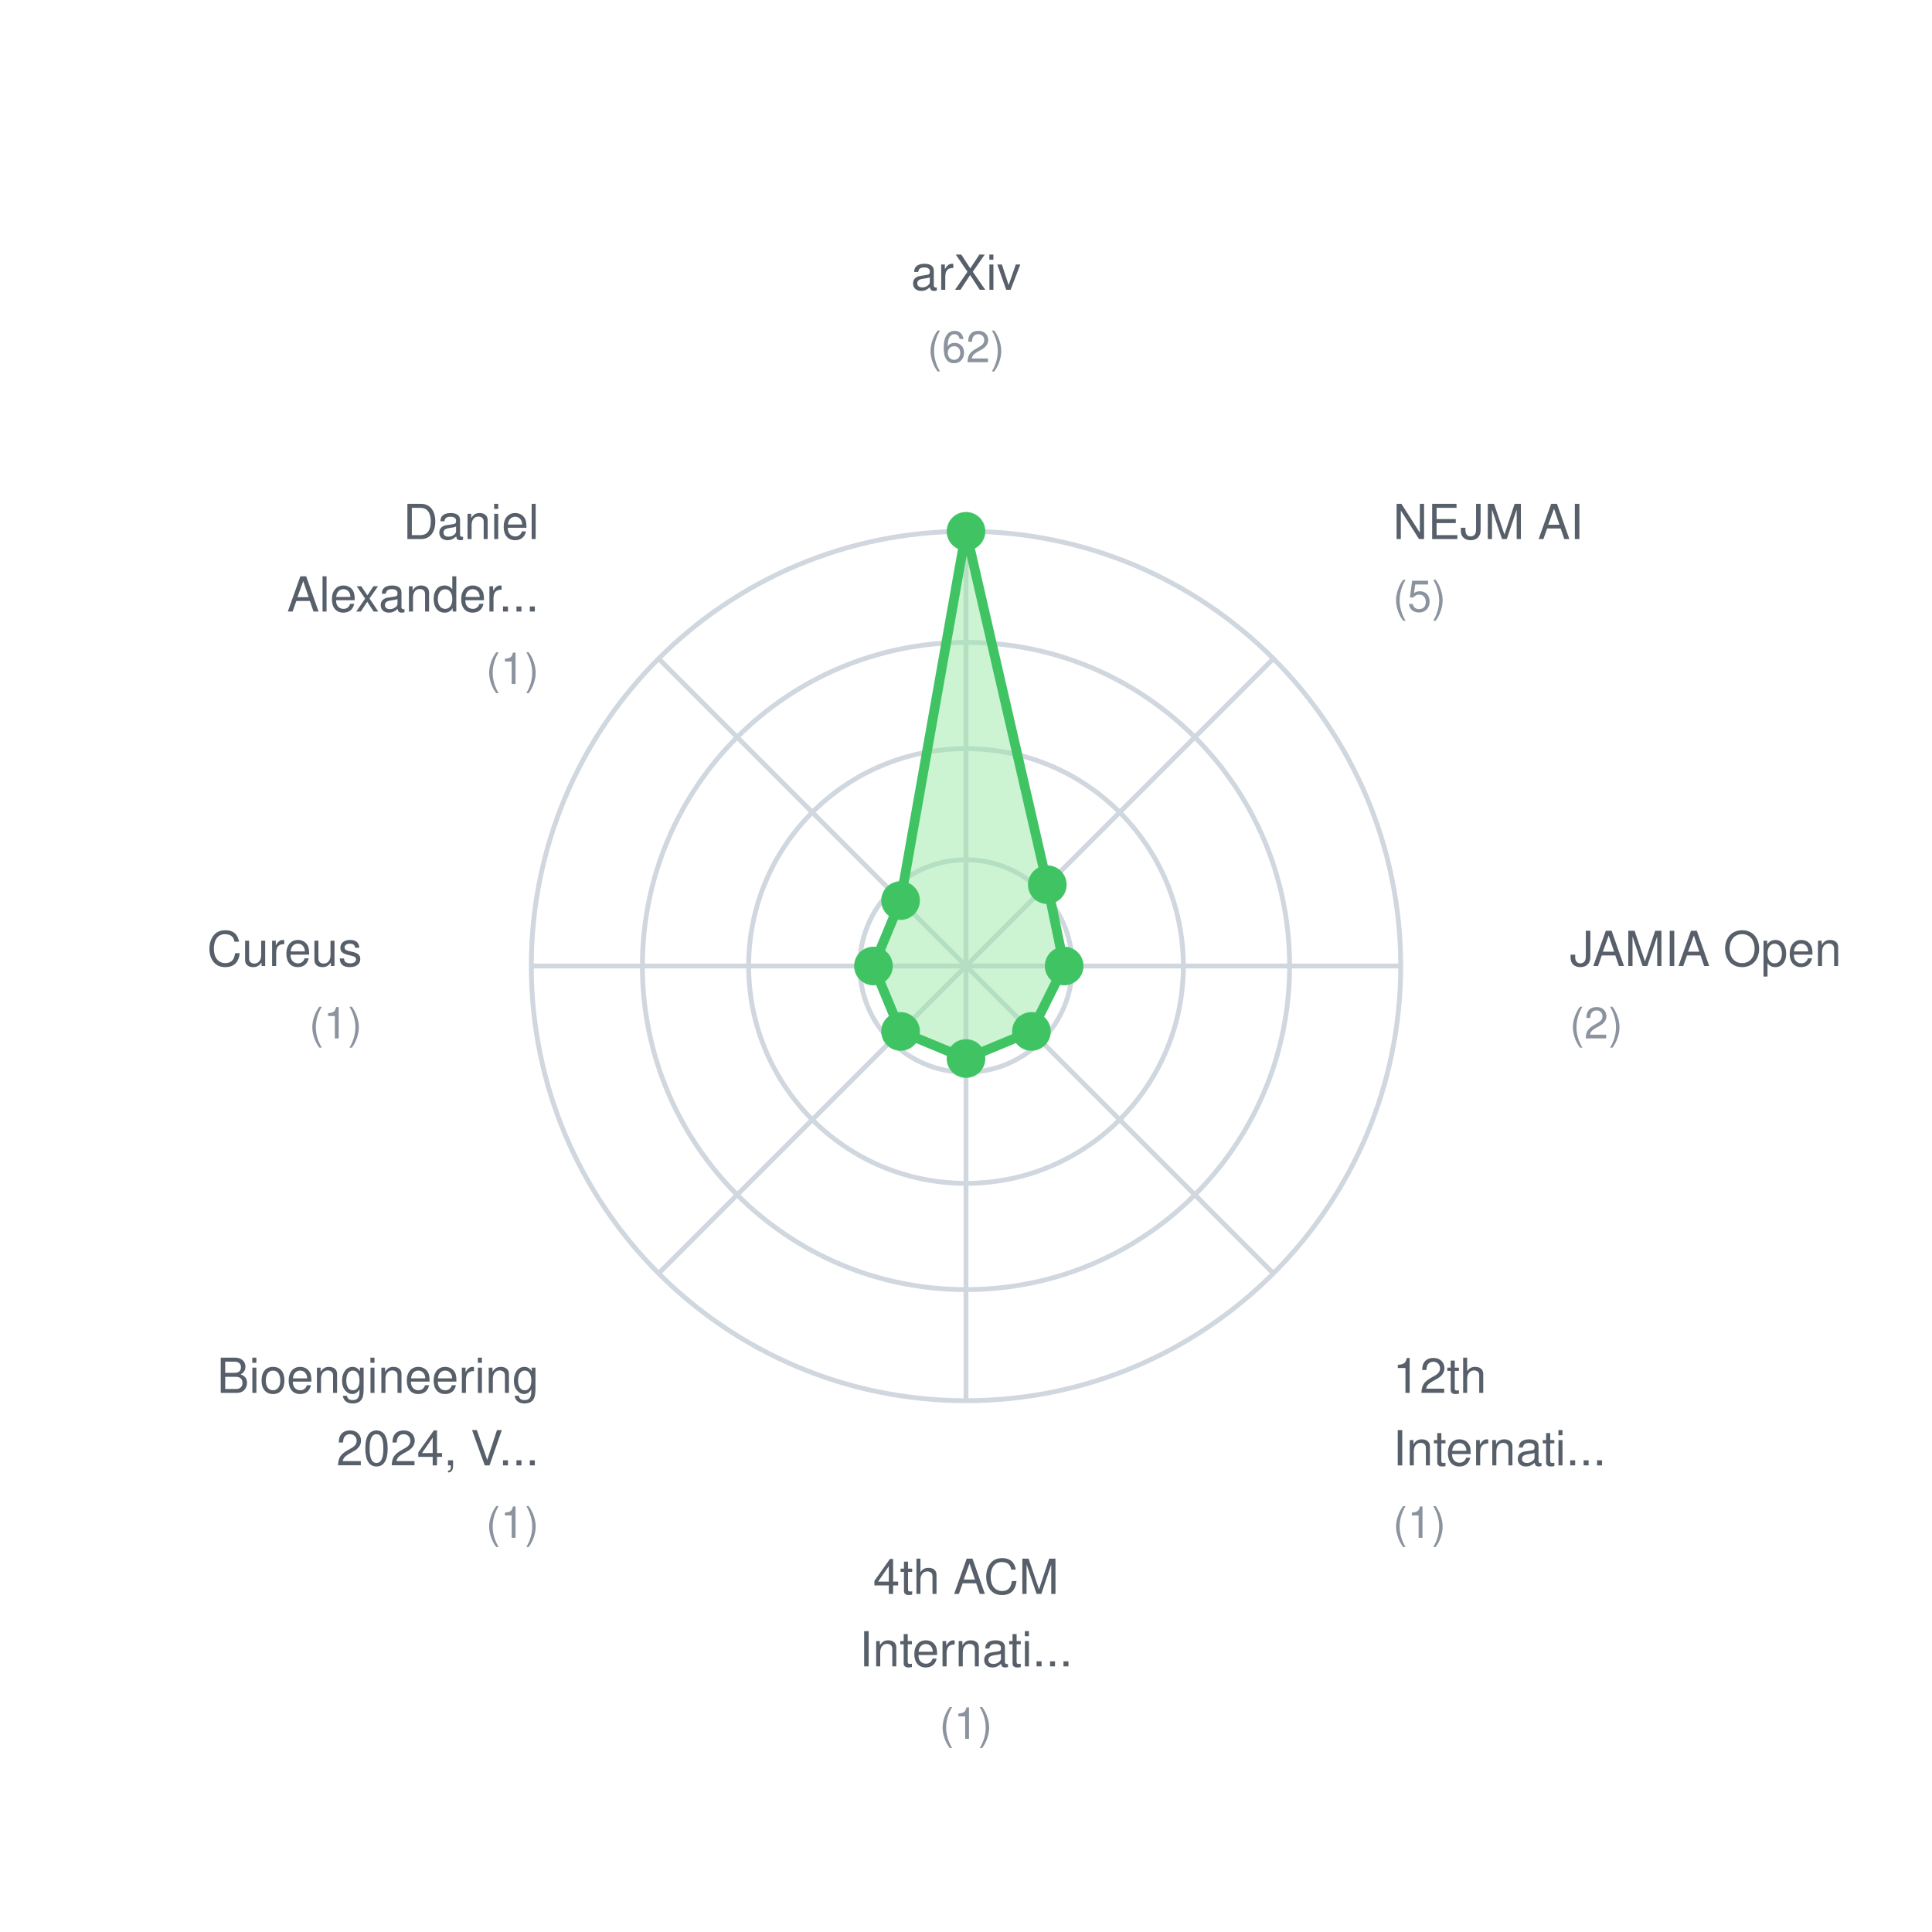
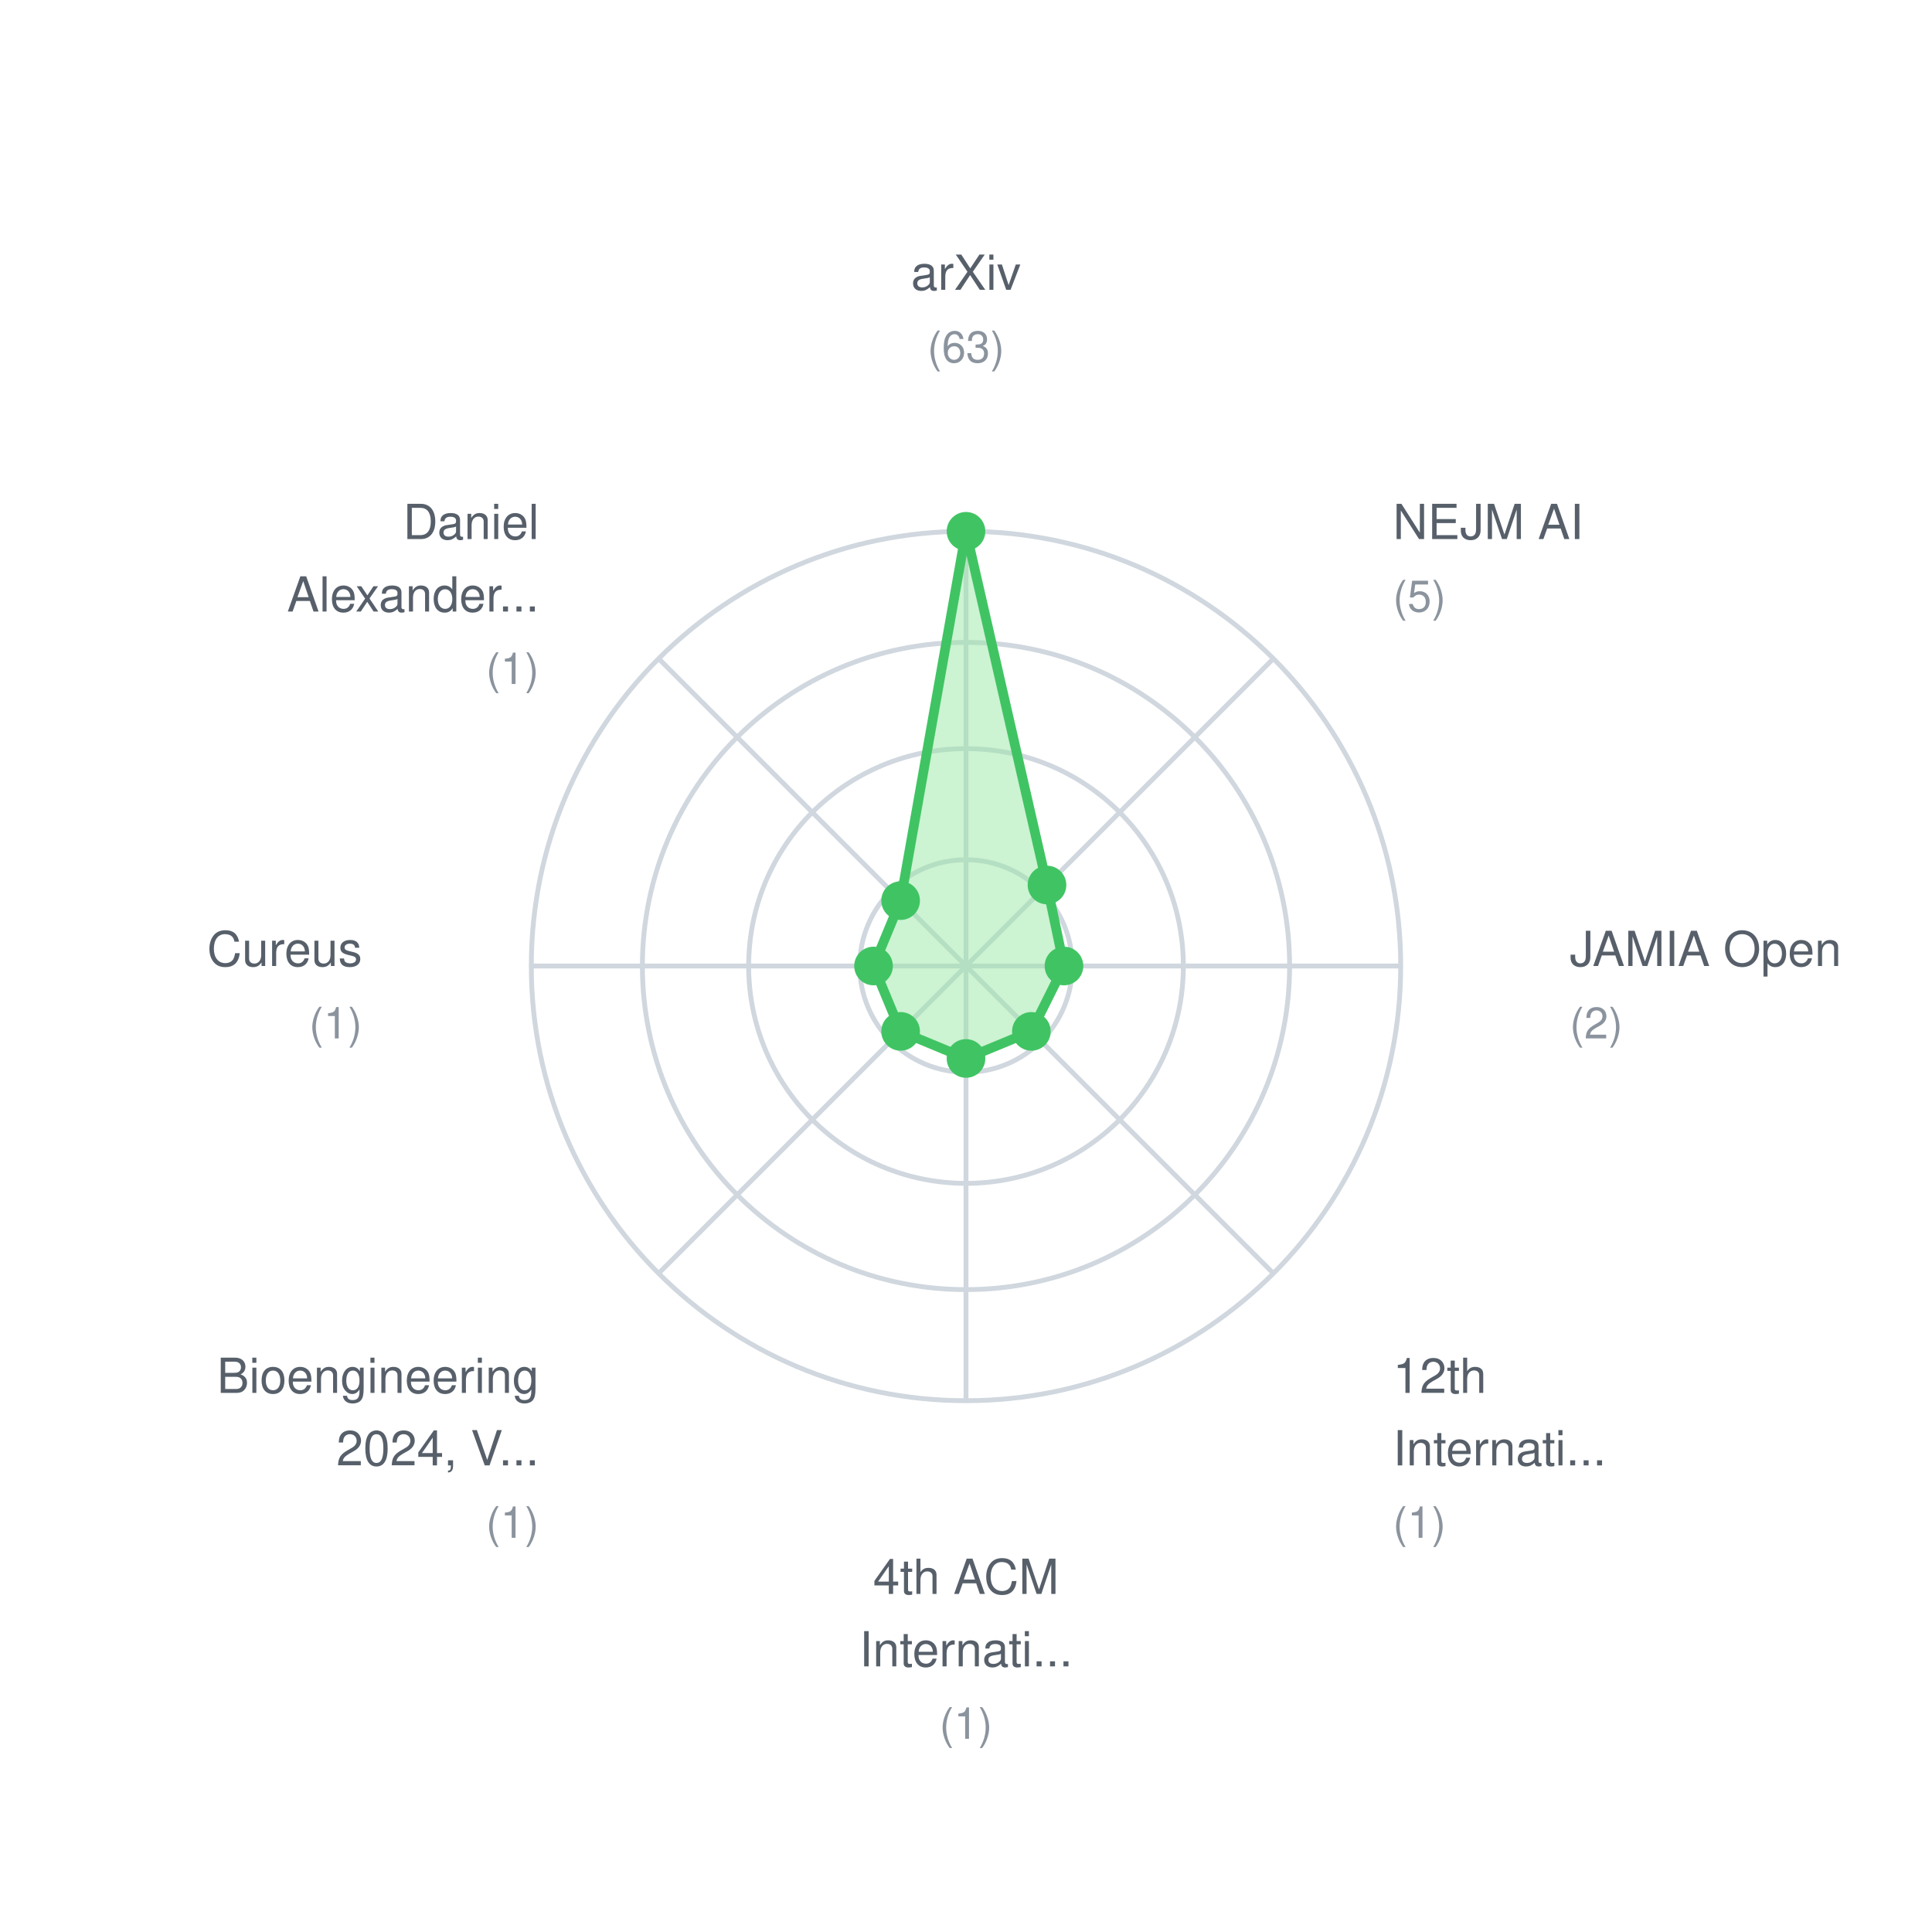
<svg xmlns="http://www.w3.org/2000/svg" width="400" height="400">
  <rect width="400" height="400" fill="white" />
  <style>
    text { font-family: -apple-system, BlinkMacSystemFont, "Segoe UI", Helvetica, Arial, sans-serif; font-size: 11px; fill: #57606a; }
    .label { font-size: 10px; }
    .value { font-size: 9px; fill: #8b949e; }
  </style>
  <circle cx="200" cy="200" r="22" fill="none" stroke="#d0d7de" stroke-width="1" />
  <circle cx="200" cy="200" r="45" fill="none" stroke="#d0d7de" stroke-width="1" />
  <circle cx="200" cy="200" r="67" fill="none" stroke="#d0d7de" stroke-width="1" />
  <circle cx="200" cy="200" r="90" fill="none" stroke="#d0d7de" stroke-width="1" />
  <line x1="200" y1="200" x2="200.0" y2="110.0" stroke="#d0d7de" stroke-width="1" />
  <line x1="200" y1="200" x2="263.64" y2="136.36" stroke="#d0d7de" stroke-width="1" />
  <line x1="200" y1="200" x2="290.0" y2="200.0" stroke="#d0d7de" stroke-width="1" />
  <line x1="200" y1="200" x2="263.64" y2="263.64" stroke="#d0d7de" stroke-width="1" />
  <line x1="200" y1="200" x2="200.0" y2="290.0" stroke="#d0d7de" stroke-width="1" />
  <line x1="200" y1="200" x2="136.36" y2="263.64" stroke="#d0d7de" stroke-width="1" />
  <line x1="200" y1="200" x2="110.0" y2="200.0" stroke="#d0d7de" stroke-width="1" />
  <line x1="200" y1="200" x2="136.36" y2="136.36" stroke="#d0d7de" stroke-width="1" />
-   <polygon points="200.0,110.0 216.834,183.166 220.323,200.0 213.549,213.549 200.0,219.161 186.451,213.549 180.839,200.0 186.451,186.451" fill="#9be9a7" fill-opacity="0.5" stroke="#40c463" stroke-width="2" />
+   <polygon points="200.0,110.0 216.769,183.231 220.286,200.0 213.536,213.536 200.0,219.143 186.464,213.536 180.857,200.0 186.464,186.464" fill="#9be9a7" fill-opacity="0.5" stroke="#40c463" stroke-width="2" />
  <circle cx="200.0" cy="110.0" r="4" fill="#40c463" />
-   <circle cx="216.834" cy="183.166" r="4" fill="#40c463" />
-   <circle cx="220.323" cy="200.0" r="4" fill="#40c463" />
-   <circle cx="213.549" cy="213.549" r="4" fill="#40c463" />
-   <circle cx="200.0" cy="219.161" r="4" fill="#40c463" />
-   <circle cx="186.451" cy="213.549" r="4" fill="#40c463" />
-   <circle cx="180.839" cy="200.0" r="4" fill="#40c463" />
-   <circle cx="186.451" cy="186.451" r="4" fill="#40c463" />
+   <circle cx="216.769" cy="183.231" r="4" fill="#40c463" />
+   <circle cx="220.286" cy="200.0" r="4" fill="#40c463" />
+   <circle cx="213.536" cy="213.536" r="4" fill="#40c463" />
+   <circle cx="200.0" cy="219.143" r="4" fill="#40c463" />
+   <circle cx="186.464" cy="213.536" r="4" fill="#40c463" />
+   <circle cx="180.857" cy="200.0" r="4" fill="#40c463" />
+   <circle cx="186.464" cy="186.464" r="4" fill="#40c463" />
  <text x="200.0" y="60.0" text-anchor="middle" class="label">arXiv</text>
-   <text x="200.0" y="75.0" text-anchor="middle" class="value">(62)</text>
+   <text x="200.0" y="75.0" text-anchor="middle" class="value">(63)</text>
  <text x="288.388" y="111.612" text-anchor="start" class="label">NEJM AI</text>
  <text x="288.388" y="126.612" text-anchor="start" class="value">(5)</text>
  <text x="325.0" y="200.0" text-anchor="start" class="label">JAMIA Open</text>
  <text x="325.0" y="215.0" text-anchor="start" class="value">(2)</text>
  <text x="288.388" y="288.388" text-anchor="start" class="label">12th</text>
  <text x="288.388" y="303.388" text-anchor="start" class="label">Internati...</text>
  <text x="288.388" y="318.388" text-anchor="start" class="value">(1)</text>
  <text x="200.0" y="330.0" text-anchor="middle" class="label">4th ACM</text>
  <text x="200.0" y="345.0" text-anchor="middle" class="label">Internati...</text>
  <text x="200.0" y="360.0" text-anchor="middle" class="value">(1)</text>
  <text x="111.612" y="288.388" text-anchor="end" class="label">Bioengineering</text>
  <text x="111.612" y="303.388" text-anchor="end" class="label">2024, V...</text>
  <text x="111.612" y="318.388" text-anchor="end" class="value">(1)</text>
  <text x="75.0" y="200" text-anchor="end" class="label">Cureus</text>
  <text x="75.0" y="215" text-anchor="end" class="value">(1)</text>
  <text x="111.612" y="111.612" text-anchor="end" class="label">Daniel</text>
  <text x="111.612" y="126.612" text-anchor="end" class="label">Alexander...</text>
  <text x="111.612" y="141.612" text-anchor="end" class="value">(1)</text>
</svg>
